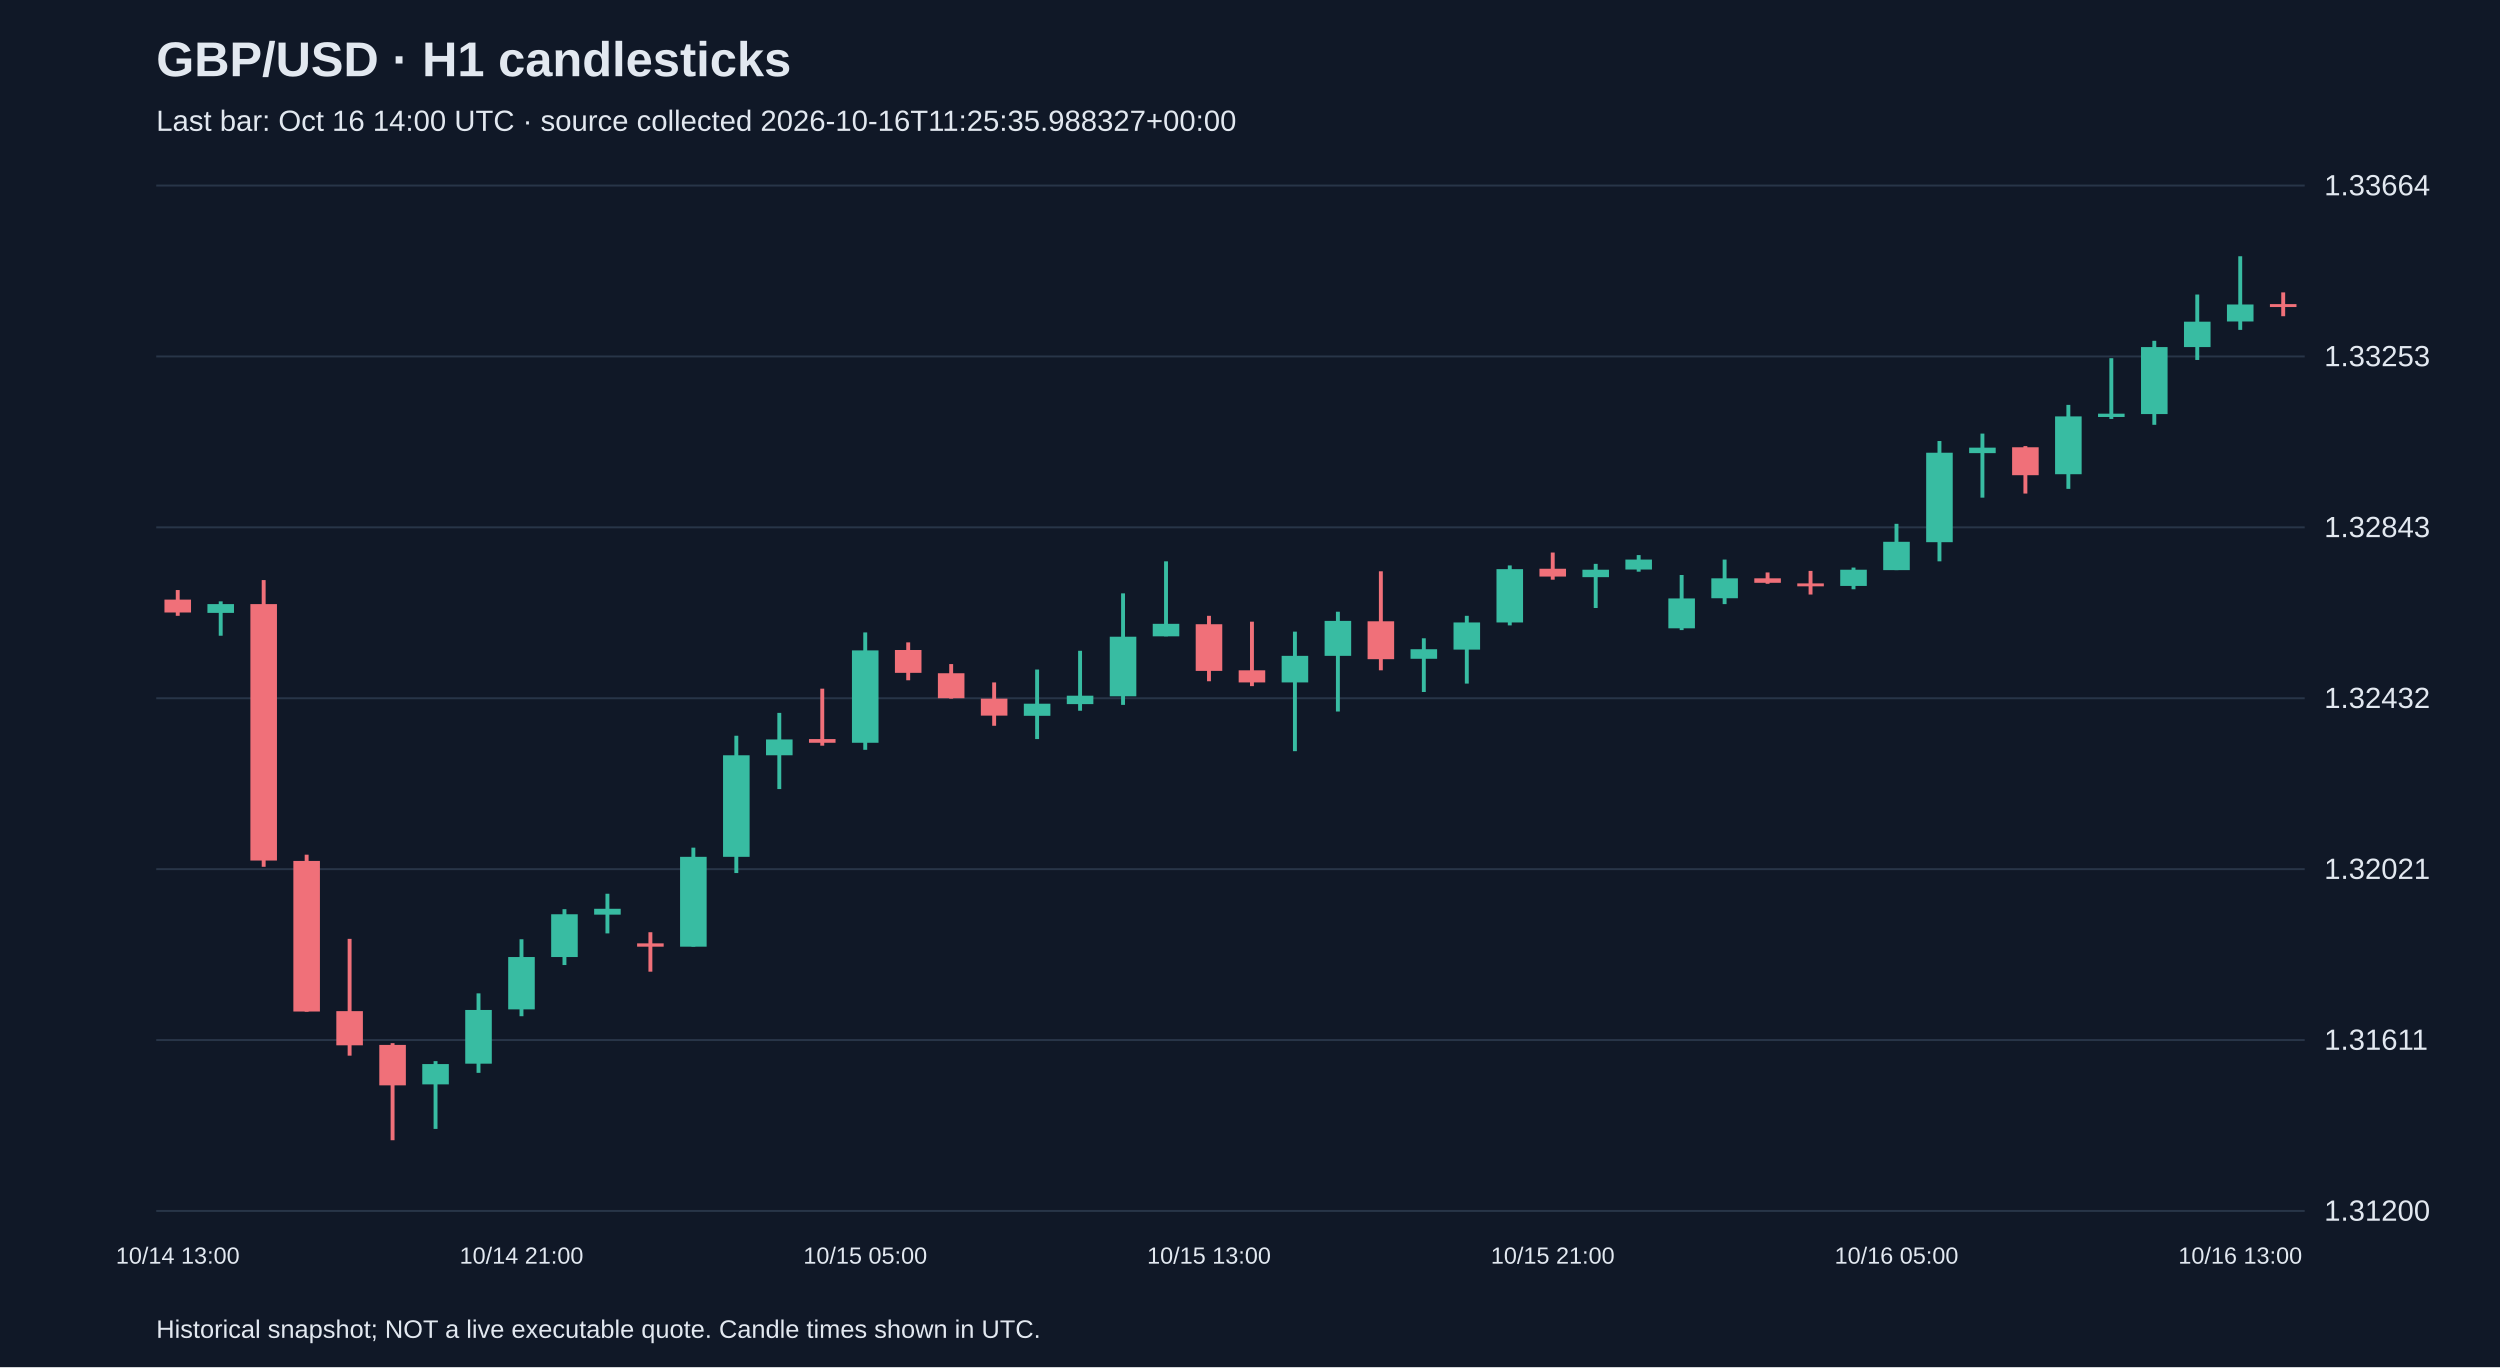
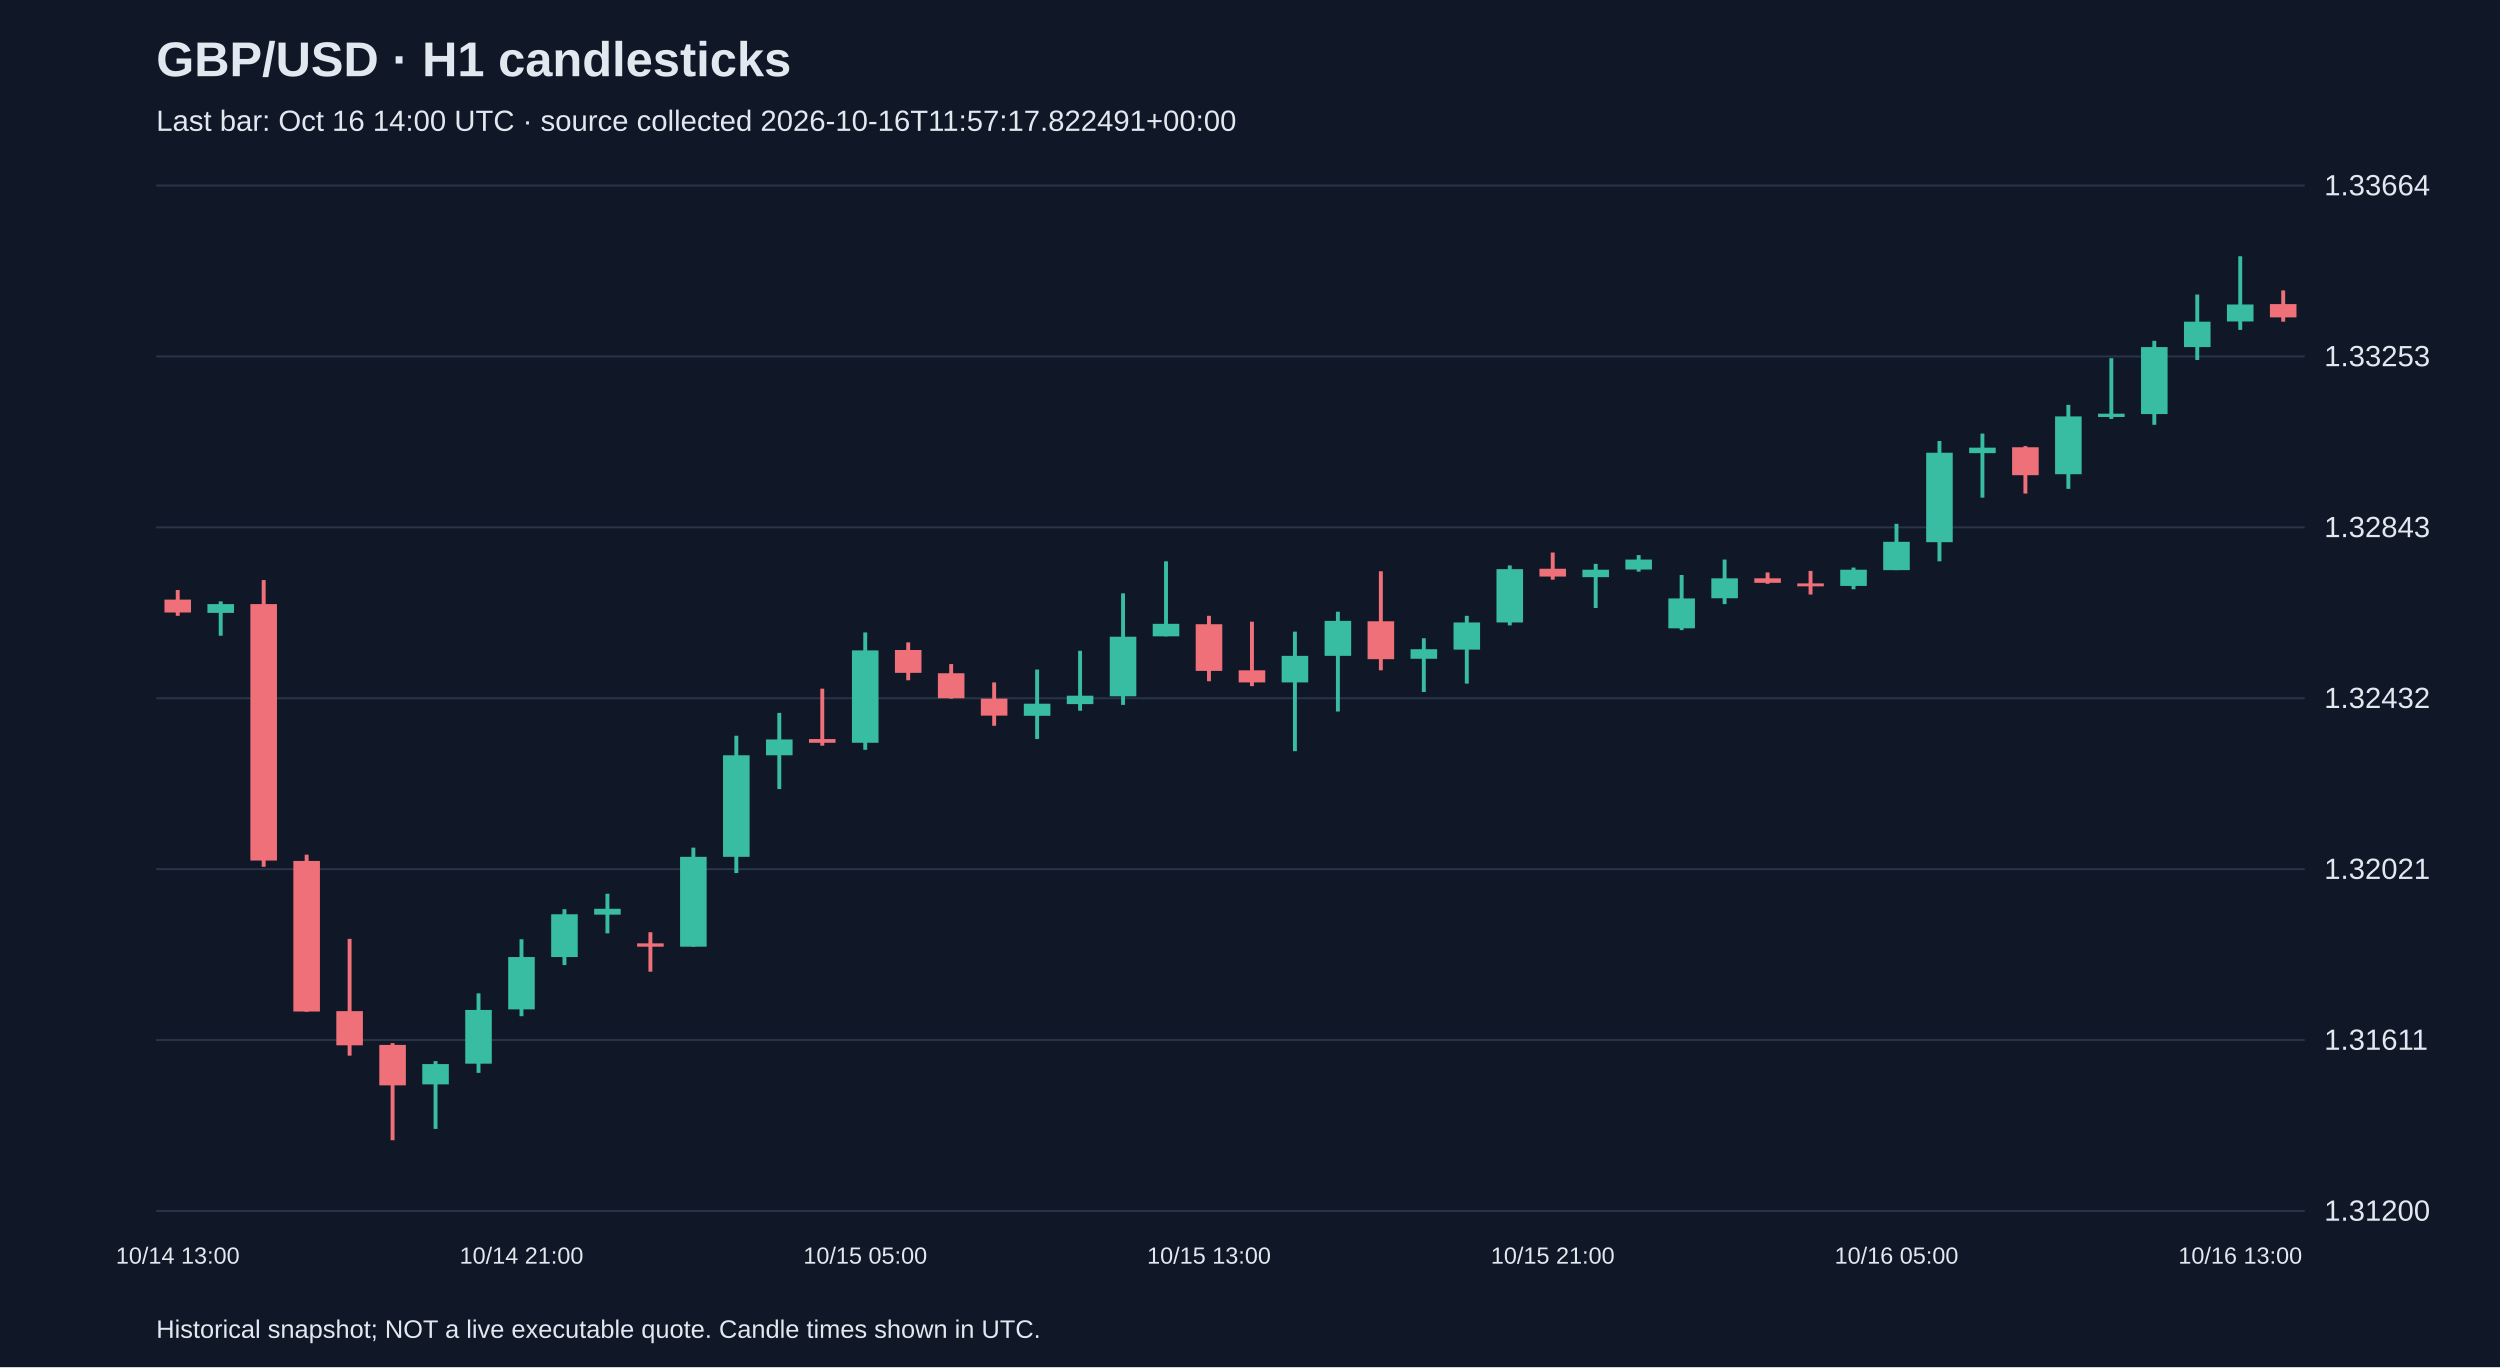
<svg xmlns="http://www.w3.org/2000/svg" viewBox="0 0 1280 700">
  <rect width="100%" height="100%" fill="#101827" />
  <style>text{font-family:Arial,sans-serif;fill:#e2e8f0}</style>
  <text x="80" y="39" font-size="25" font-weight="bold">GBP/USD · H1 candlesticks</text>
-   <text x="80" y="67" font-size="15" fill="#a6b1c5">Last bar: Oct 16 14:00 UTC · source collected 2026-10-16T11:25:35.988327+00:00</text>
+   <text x="80" y="67" font-size="15" fill="#a6b1c5">Last bar: Oct 16 14:00 UTC · source collected 2026-10-16T11:57:17.822491+00:00</text>
  <line x1="80" y1="620.0" x2="1180" y2="620.0" stroke="#283548" />
  <text x="1190" y="625.0" font-size="15">1.31200</text>
  <line x1="80" y1="532.5" x2="1180" y2="532.5" stroke="#283548" />
  <text x="1190" y="537.5" font-size="15">1.31611</text>
  <line x1="80" y1="445.0" x2="1180" y2="445.0" stroke="#283548" />
  <text x="1190" y="450.0" font-size="15">1.32021</text>
  <line x1="80" y1="357.5" x2="1180" y2="357.5" stroke="#283548" />
  <text x="1190" y="362.5" font-size="15">1.32432</text>
  <line x1="80" y1="270.0" x2="1180" y2="270.0" stroke="#283548" />
  <text x="1190" y="275.0" font-size="15">1.32843</text>
  <line x1="80" y1="182.5" x2="1180" y2="182.5" stroke="#283548" />
  <text x="1190" y="187.5" font-size="15">1.33253</text>
  <line x1="80" y1="95.0" x2="1180" y2="95.0" stroke="#283548" />
  <text x="1190" y="100.0" font-size="15">1.33664</text>
  <line x1="91.0" y1="302.1" x2="91.0" y2="315.3" stroke="#f07079" stroke-width="2" />
  <rect x="84.2" y="307.0" width="13.6" height="6.6" fill="#f07079" />
  <text x="91.0" y="647" text-anchor="middle" font-size="12">10/14 13:00</text>
  <line x1="113.0" y1="307.9" x2="113.0" y2="325.5" stroke="#38bca2" stroke-width="2" />
  <rect x="106.2" y="309.3" width="13.6" height="4.5" fill="#38bca2" />
  <line x1="135.0" y1="297.0" x2="135.0" y2="443.8" stroke="#f07079" stroke-width="2" />
  <rect x="128.2" y="309.3" width="13.6" height="131.3" fill="#f07079" />
  <line x1="157.0" y1="437.6" x2="157.0" y2="518.0" stroke="#f07079" stroke-width="2" />
  <rect x="150.2" y="440.8" width="13.6" height="77.1" fill="#f07079" />
  <line x1="179.0" y1="480.7" x2="179.0" y2="540.5" stroke="#f07079" stroke-width="2" />
  <rect x="172.2" y="517.7" width="13.6" height="17.5" fill="#f07079" />
  <line x1="201.0" y1="534.1" x2="201.0" y2="583.8" stroke="#f07079" stroke-width="2" />
  <rect x="194.2" y="535.0" width="13.6" height="20.7" fill="#f07079" />
  <line x1="223.0" y1="543.3" x2="223.0" y2="578.0" stroke="#38bca2" stroke-width="2" />
  <rect x="216.2" y="544.8" width="13.6" height="10.4" fill="#38bca2" />
  <line x1="245.0" y1="508.6" x2="245.0" y2="549.3" stroke="#38bca2" stroke-width="2" />
  <rect x="238.2" y="517.1" width="13.6" height="27.5" fill="#38bca2" />
  <line x1="267.0" y1="480.9" x2="267.0" y2="520.3" stroke="#38bca2" stroke-width="2" />
  <rect x="260.2" y="490.0" width="13.6" height="26.8" fill="#38bca2" />
  <text x="267.0" y="647" text-anchor="middle" font-size="12">10/14 21:00</text>
  <line x1="289.0" y1="465.5" x2="289.0" y2="494.1" stroke="#38bca2" stroke-width="2" />
  <rect x="282.2" y="468.1" width="13.6" height="21.9" fill="#38bca2" />
  <line x1="311.0" y1="457.6" x2="311.0" y2="477.9" stroke="#38bca2" stroke-width="2" />
  <rect x="304.2" y="465.3" width="13.6" height="3.0" fill="#38bca2" />
  <line x1="333.0" y1="477.3" x2="333.0" y2="497.5" stroke="#f07079" stroke-width="2" />
  <rect x="326.2" y="483.0" width="13.6" height="1.7" fill="#f07079" />
  <line x1="355.0" y1="434.0" x2="355.0" y2="484.7" stroke="#38bca2" stroke-width="2" />
  <rect x="348.2" y="438.7" width="13.6" height="46.0" fill="#38bca2" />
  <line x1="377.0" y1="376.7" x2="377.0" y2="447.0" stroke="#38bca2" stroke-width="2" />
  <rect x="370.2" y="386.7" width="13.6" height="52.0" fill="#38bca2" />
  <line x1="399.0" y1="365.0" x2="399.0" y2="404.0" stroke="#38bca2" stroke-width="2" />
  <rect x="392.2" y="378.6" width="13.6" height="8.1" fill="#38bca2" />
  <line x1="421.0" y1="352.6" x2="421.0" y2="381.8" stroke="#f07079" stroke-width="2" />
  <rect x="414.2" y="378.4" width="13.6" height="1.9" fill="#f07079" />
  <line x1="443.0" y1="323.8" x2="443.0" y2="383.9" stroke="#38bca2" stroke-width="2" />
  <rect x="436.2" y="333.0" width="13.6" height="47.3" fill="#38bca2" />
  <text x="443.0" y="647" text-anchor="middle" font-size="12">10/15 05:00</text>
  <line x1="465.0" y1="328.9" x2="465.0" y2="348.3" stroke="#f07079" stroke-width="2" />
  <rect x="458.2" y="332.8" width="13.6" height="11.7" fill="#f07079" />
  <line x1="487.0" y1="340.0" x2="487.0" y2="357.7" stroke="#f07079" stroke-width="2" />
  <rect x="480.2" y="344.7" width="13.6" height="12.8" fill="#f07079" />
  <line x1="509.0" y1="349.4" x2="509.0" y2="371.6" stroke="#f07079" stroke-width="2" />
  <rect x="502.2" y="357.7" width="13.6" height="8.7" fill="#f07079" />
  <line x1="531.0" y1="342.8" x2="531.0" y2="378.4" stroke="#38bca2" stroke-width="2" />
  <rect x="524.2" y="360.3" width="13.6" height="6.2" fill="#38bca2" />
  <line x1="553.0" y1="333.2" x2="553.0" y2="363.9" stroke="#38bca2" stroke-width="2" />
  <rect x="546.2" y="356.2" width="13.6" height="4.3" fill="#38bca2" />
  <line x1="575.0" y1="303.8" x2="575.0" y2="360.9" stroke="#38bca2" stroke-width="2" />
  <rect x="568.2" y="326.0" width="13.6" height="30.5" fill="#38bca2" />
  <line x1="597.0" y1="287.4" x2="597.0" y2="325.8" stroke="#38bca2" stroke-width="2" />
  <rect x="590.2" y="319.4" width="13.6" height="6.4" fill="#38bca2" />
  <line x1="619.0" y1="315.3" x2="619.0" y2="348.8" stroke="#f07079" stroke-width="2" />
  <rect x="612.2" y="319.6" width="13.6" height="23.9" fill="#f07079" />
  <text x="619.0" y="647" text-anchor="middle" font-size="12">10/15 13:00</text>
  <line x1="641.0" y1="318.3" x2="641.0" y2="351.3" stroke="#f07079" stroke-width="2" />
  <rect x="634.2" y="343.2" width="13.6" height="6.2" fill="#f07079" />
  <line x1="663.0" y1="323.4" x2="663.0" y2="384.6" stroke="#38bca2" stroke-width="2" />
  <rect x="656.2" y="335.8" width="13.6" height="13.6" fill="#38bca2" />
  <line x1="685.0" y1="313.2" x2="685.0" y2="364.3" stroke="#38bca2" stroke-width="2" />
  <rect x="678.2" y="317.9" width="13.6" height="17.9" fill="#38bca2" />
  <line x1="707.0" y1="292.5" x2="707.0" y2="343.2" stroke="#f07079" stroke-width="2" />
  <rect x="700.2" y="318.1" width="13.6" height="19.4" fill="#f07079" />
  <line x1="729.0" y1="326.8" x2="729.0" y2="354.3" stroke="#38bca2" stroke-width="2" />
  <rect x="722.2" y="332.4" width="13.6" height="4.9" fill="#38bca2" />
  <line x1="751.0" y1="315.3" x2="751.0" y2="350.0" stroke="#38bca2" stroke-width="2" />
  <rect x="744.2" y="318.7" width="13.6" height="13.9" fill="#38bca2" />
  <line x1="773.0" y1="289.5" x2="773.0" y2="320.2" stroke="#38bca2" stroke-width="2" />
  <rect x="766.2" y="291.4" width="13.6" height="27.3" fill="#38bca2" />
  <line x1="795.0" y1="282.9" x2="795.0" y2="296.8" stroke="#f07079" stroke-width="2" />
  <rect x="788.2" y="291.2" width="13.6" height="4.0" fill="#f07079" />
  <text x="795.0" y="647" text-anchor="middle" font-size="12">10/15 21:00</text>
  <line x1="817.0" y1="288.7" x2="817.0" y2="311.3" stroke="#38bca2" stroke-width="2" />
  <rect x="810.2" y="291.7" width="13.6" height="3.8" fill="#38bca2" />
  <line x1="839.0" y1="284.2" x2="839.0" y2="292.7" stroke="#38bca2" stroke-width="2" />
  <rect x="832.2" y="286.5" width="13.6" height="5.1" fill="#38bca2" />
  <line x1="861.0" y1="294.4" x2="861.0" y2="322.6" stroke="#38bca2" stroke-width="2" />
  <rect x="854.2" y="306.4" width="13.6" height="15.3" fill="#38bca2" />
  <line x1="883.0" y1="286.5" x2="883.0" y2="309.3" stroke="#38bca2" stroke-width="2" />
  <rect x="876.2" y="296.1" width="13.6" height="10.2" fill="#38bca2" />
  <line x1="905.0" y1="293.1" x2="905.0" y2="298.9" stroke="#f07079" stroke-width="2" />
  <rect x="898.2" y="296.1" width="13.6" height="2.3" fill="#f07079" />
  <line x1="927.0" y1="292.3" x2="927.0" y2="304.4" stroke="#f07079" stroke-width="2" />
  <rect x="920.2" y="298.7" width="13.6" height="1.5" fill="#f07079" />
  <line x1="949.0" y1="290.6" x2="949.0" y2="301.7" stroke="#38bca2" stroke-width="2" />
  <rect x="942.2" y="291.7" width="13.6" height="8.3" fill="#38bca2" />
  <line x1="971.0" y1="268.2" x2="971.0" y2="291.9" stroke="#38bca2" stroke-width="2" />
  <rect x="964.2" y="277.4" width="13.6" height="14.5" fill="#38bca2" />
  <text x="971.0" y="647" text-anchor="middle" font-size="12">10/16 05:00</text>
  <line x1="993.0" y1="225.8" x2="993.0" y2="287.4" stroke="#38bca2" stroke-width="2" />
  <rect x="986.2" y="231.8" width="13.6" height="45.8" fill="#38bca2" />
  <line x1="1015.0" y1="222.0" x2="1015.0" y2="254.8" stroke="#38bca2" stroke-width="2" />
  <rect x="1008.2" y="229.2" width="13.6" height="2.8" fill="#38bca2" />
  <line x1="1037.0" y1="228.4" x2="1037.0" y2="252.7" stroke="#f07079" stroke-width="2" />
  <rect x="1030.2" y="229.0" width="13.6" height="14.3" fill="#f07079" />
  <line x1="1059.0" y1="207.3" x2="1059.0" y2="250.3" stroke="#38bca2" stroke-width="2" />
  <rect x="1052.2" y="213.2" width="13.6" height="29.6" fill="#38bca2" />
  <line x1="1081.0" y1="183.4" x2="1081.0" y2="214.5" stroke="#38bca2" stroke-width="2" />
  <rect x="1074.2" y="211.8" width="13.6" height="1.7" fill="#38bca2" />
  <line x1="1103.0" y1="174.5" x2="1103.0" y2="217.5" stroke="#38bca2" stroke-width="2" />
  <rect x="1096.2" y="177.7" width="13.6" height="34.3" fill="#38bca2" />
  <line x1="1125.0" y1="150.8" x2="1125.0" y2="184.3" stroke="#38bca2" stroke-width="2" />
  <rect x="1118.2" y="164.7" width="13.6" height="13.0" fill="#38bca2" />
  <line x1="1147.0" y1="131.2" x2="1147.0" y2="168.9" stroke="#38bca2" stroke-width="2" />
  <rect x="1140.2" y="155.9" width="13.6" height="8.7" fill="#38bca2" />
  <text x="1147.0" y="647" text-anchor="middle" font-size="12">10/16 13:00</text>
-   <line x1="1169.0" y1="149.7" x2="1169.0" y2="161.9" stroke="#f07079" stroke-width="2" />
-   <rect x="1162.2" y="155.7" width="13.6" height="1.5" fill="#f07079" />
+   <line x1="1169.0" y1="148.7" x2="1169.0" y2="164.7" stroke="#f07079" stroke-width="2" />
+   <rect x="1162.2" y="155.7" width="13.6" height="6.8" fill="#f07079" />
  <text x="80" y="685" font-size="13">Historical snapshot; NOT a live executable quote. Candle times shown in UTC.</text>
</svg>
